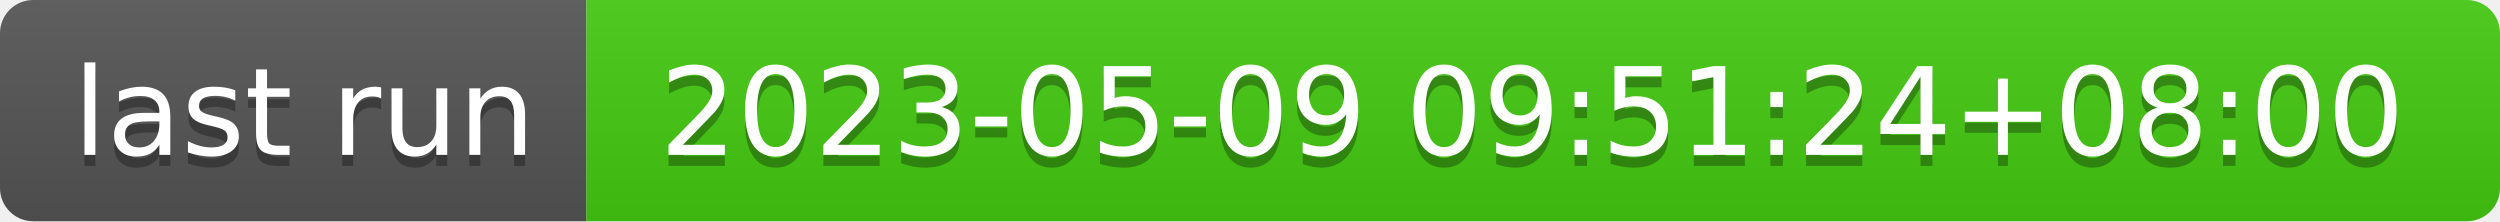
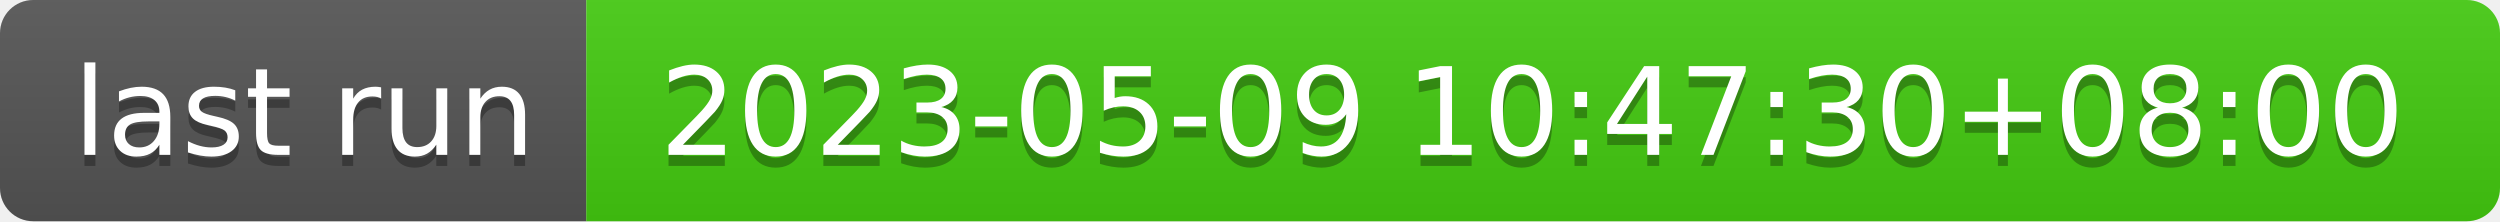
- <svg xmlns="http://www.w3.org/2000/svg" width="226" height="20" role="img" aria-label="last run: 2023-05-09 09:51:24+08:00">
+ <svg xmlns="http://www.w3.org/2000/svg" width="226" height="20" role="img" aria-label="last run: 2023-05-09 10:47:30+08:00">
  <linearGradient id="s" x2="0" y2="100%">
    <stop offset="0" stop-color="#bbb" stop-opacity=".1" />
    <stop offset="1" stop-opacity=".1" />
  </linearGradient>
  <clipPath id="r">
    <rect width="226" height="20" rx="3" fill="#fff" />
  </clipPath>
  <g clip-path="url(#r)">
    <rect width="53" height="20" fill="#555" />
    <rect x="53" width="173" height="20" fill="#4c1" />
    <rect width="226" height="20" fill="url(#s)" />
  </g>
  <g fill="#fff" text-anchor="middle" font-family="Verdana,Geneva,DejaVu Sans,sans-serif" text-rendering="geometricPrecision" font-size="110">
    <text aria-hidden="true" x="275" y="150" fill="#010101" fill-opacity=".3" transform="scale(.1)" textLength="430">last run</text>
    <text x="275" y="140" transform="scale(.1)" fill="#fff" textLength="430">last run</text>
-     <text aria-hidden="true" x="1385" y="150" fill="#010101" fill-opacity=".3" transform="scale(.1)" textLength="1630">2023-05-09 09:51:24+08:00</text>
-     <text x="1385" y="140" transform="scale(.1)" fill="#fff" textLength="1630">2023-05-09 09:51:24+08:00</text>
+     <text aria-hidden="true" x="1385" y="150" fill="#010101" fill-opacity=".3" transform="scale(.1)" textLength="1630">2023-05-09 10:47:30+08:00</text>
+     <text x="1385" y="140" transform="scale(.1)" fill="#fff" textLength="1630">2023-05-09 10:47:30+08:00</text>
  </g>
</svg>
